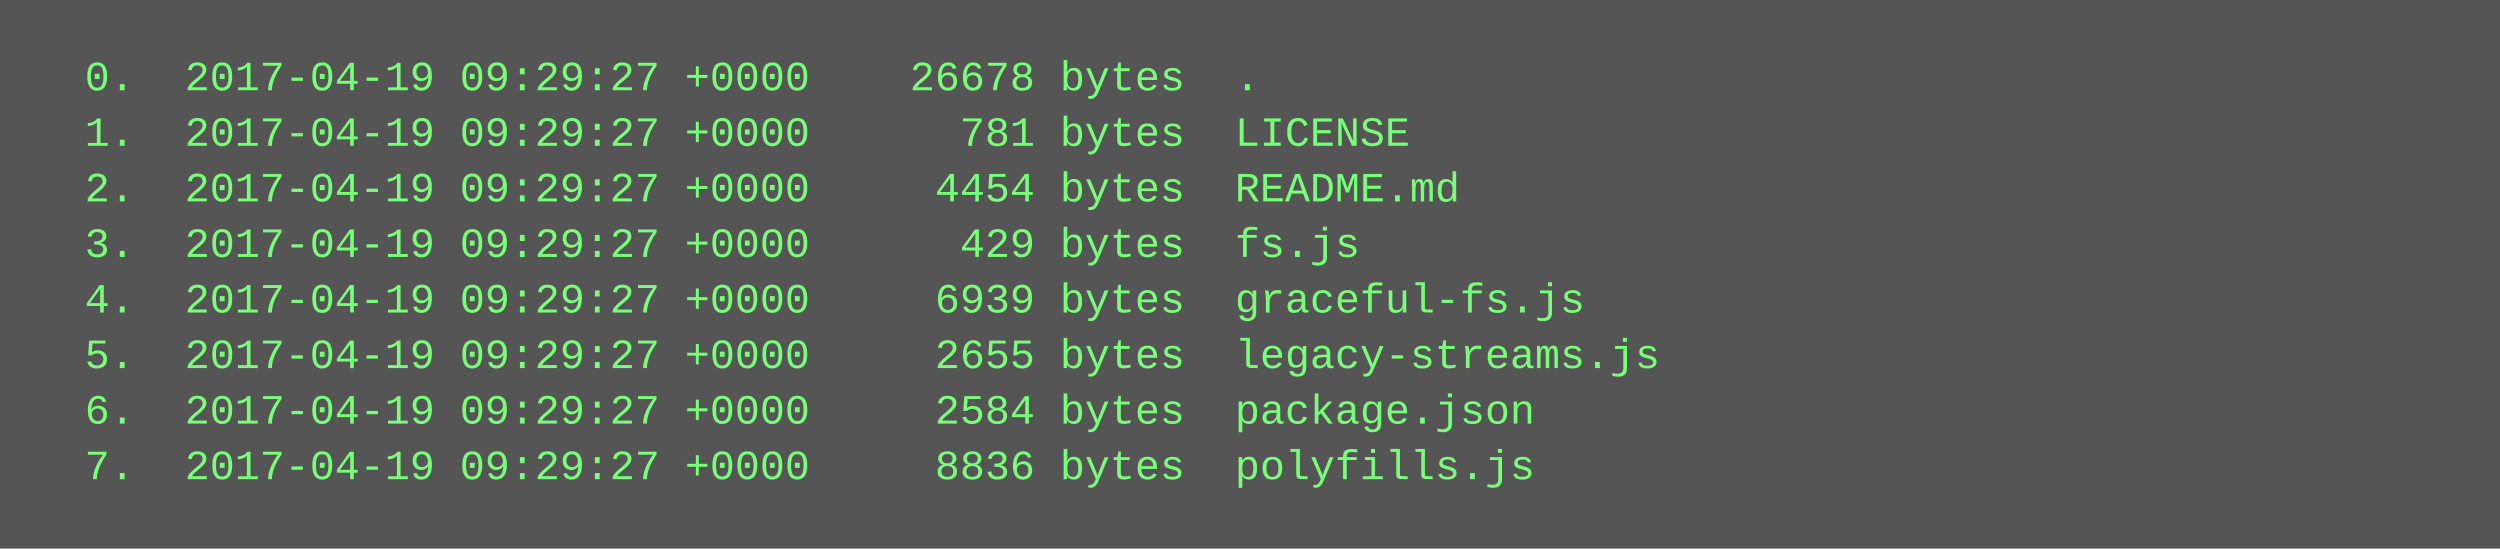
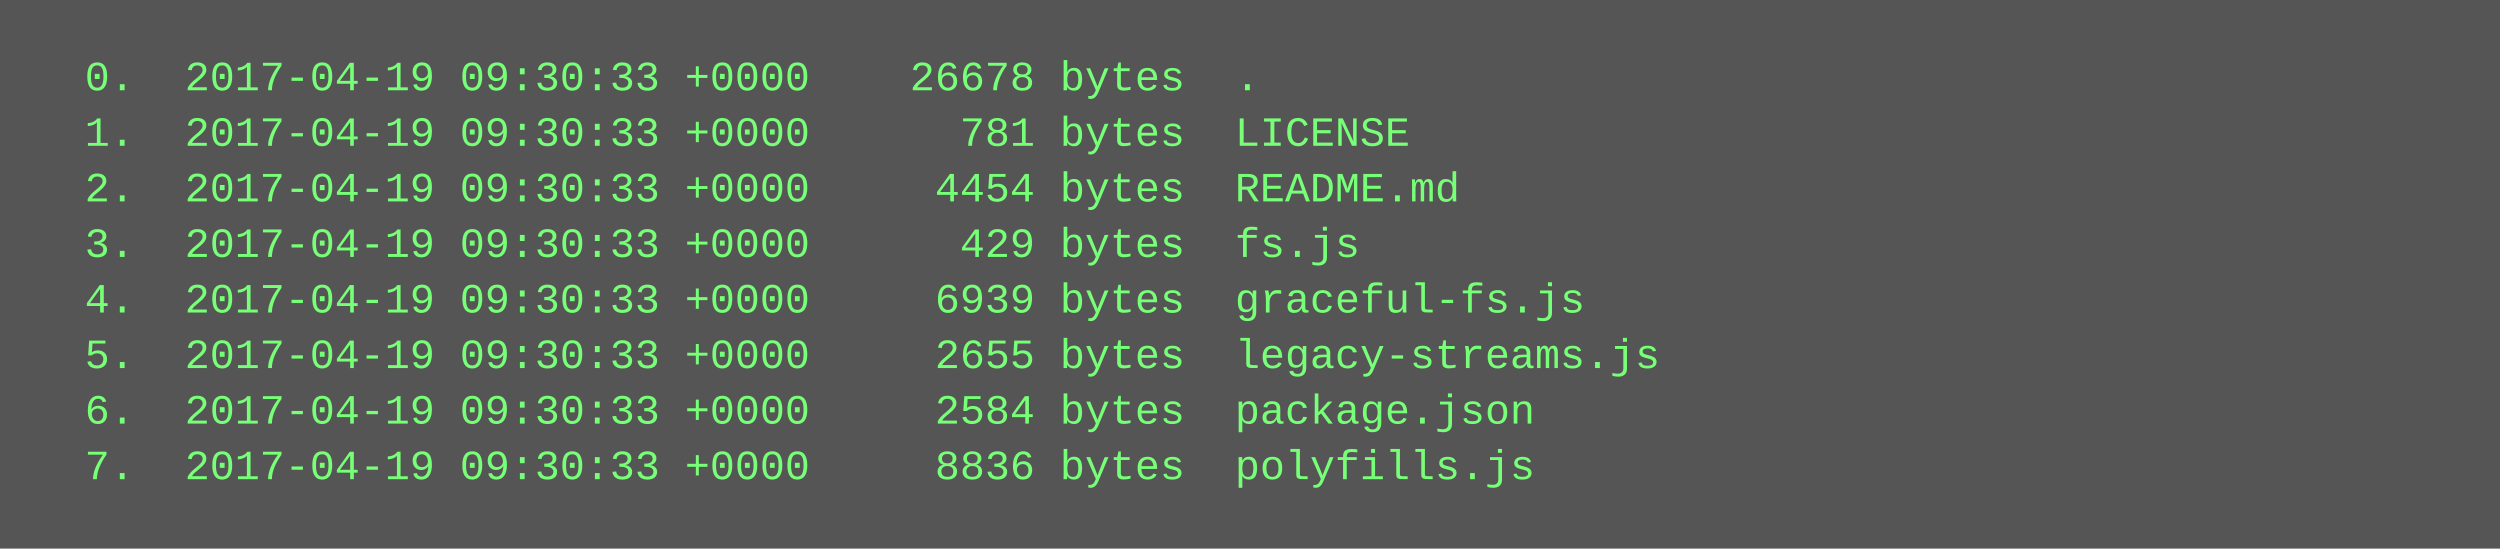
<svg xmlns="http://www.w3.org/2000/svg" height="158" width="720">
  <rect height="158" fill="#555" width="720" />
  <text fill="#7f7" font-family="Courier New" font-size="12" xml:space="preserve">
-     <tspan x="10" y="26">  0.  2017-04-19 09:29:27 +0000    26678 bytes  .</tspan>
-     <tspan x="10" y="42">  1.  2017-04-19 09:29:27 +0000      781 bytes  LICENSE</tspan>
-     <tspan x="10" y="58">  2.  2017-04-19 09:29:27 +0000     4454 bytes  README.md</tspan>
-     <tspan x="10" y="74">  3.  2017-04-19 09:29:27 +0000      429 bytes  fs.js</tspan>
-     <tspan x="10" y="90">  4.  2017-04-19 09:29:27 +0000     6939 bytes  graceful-fs.js</tspan>
-     <tspan x="10" y="106">  5.  2017-04-19 09:29:27 +0000     2655 bytes  legacy-streams.js</tspan>
-     <tspan x="10" y="122">  6.  2017-04-19 09:29:27 +0000     2584 bytes  package.json</tspan>
-     <tspan x="10" y="138">  7.  2017-04-19 09:29:27 +0000     8836 bytes  polyfills.js</tspan>
+     <tspan x="10" y="26">  0.  2017-04-19 09:30:33 +0000    26678 bytes  .</tspan>
+     <tspan x="10" y="42">  1.  2017-04-19 09:30:33 +0000      781 bytes  LICENSE</tspan>
+     <tspan x="10" y="58">  2.  2017-04-19 09:30:33 +0000     4454 bytes  README.md</tspan>
+     <tspan x="10" y="74">  3.  2017-04-19 09:30:33 +0000      429 bytes  fs.js</tspan>
+     <tspan x="10" y="90">  4.  2017-04-19 09:30:33 +0000     6939 bytes  graceful-fs.js</tspan>
+     <tspan x="10" y="106">  5.  2017-04-19 09:30:33 +0000     2655 bytes  legacy-streams.js</tspan>
+     <tspan x="10" y="122">  6.  2017-04-19 09:30:33 +0000     2584 bytes  package.json</tspan>
+     <tspan x="10" y="138">  7.  2017-04-19 09:30:33 +0000     8836 bytes  polyfills.js</tspan>
  </text>
</svg>
